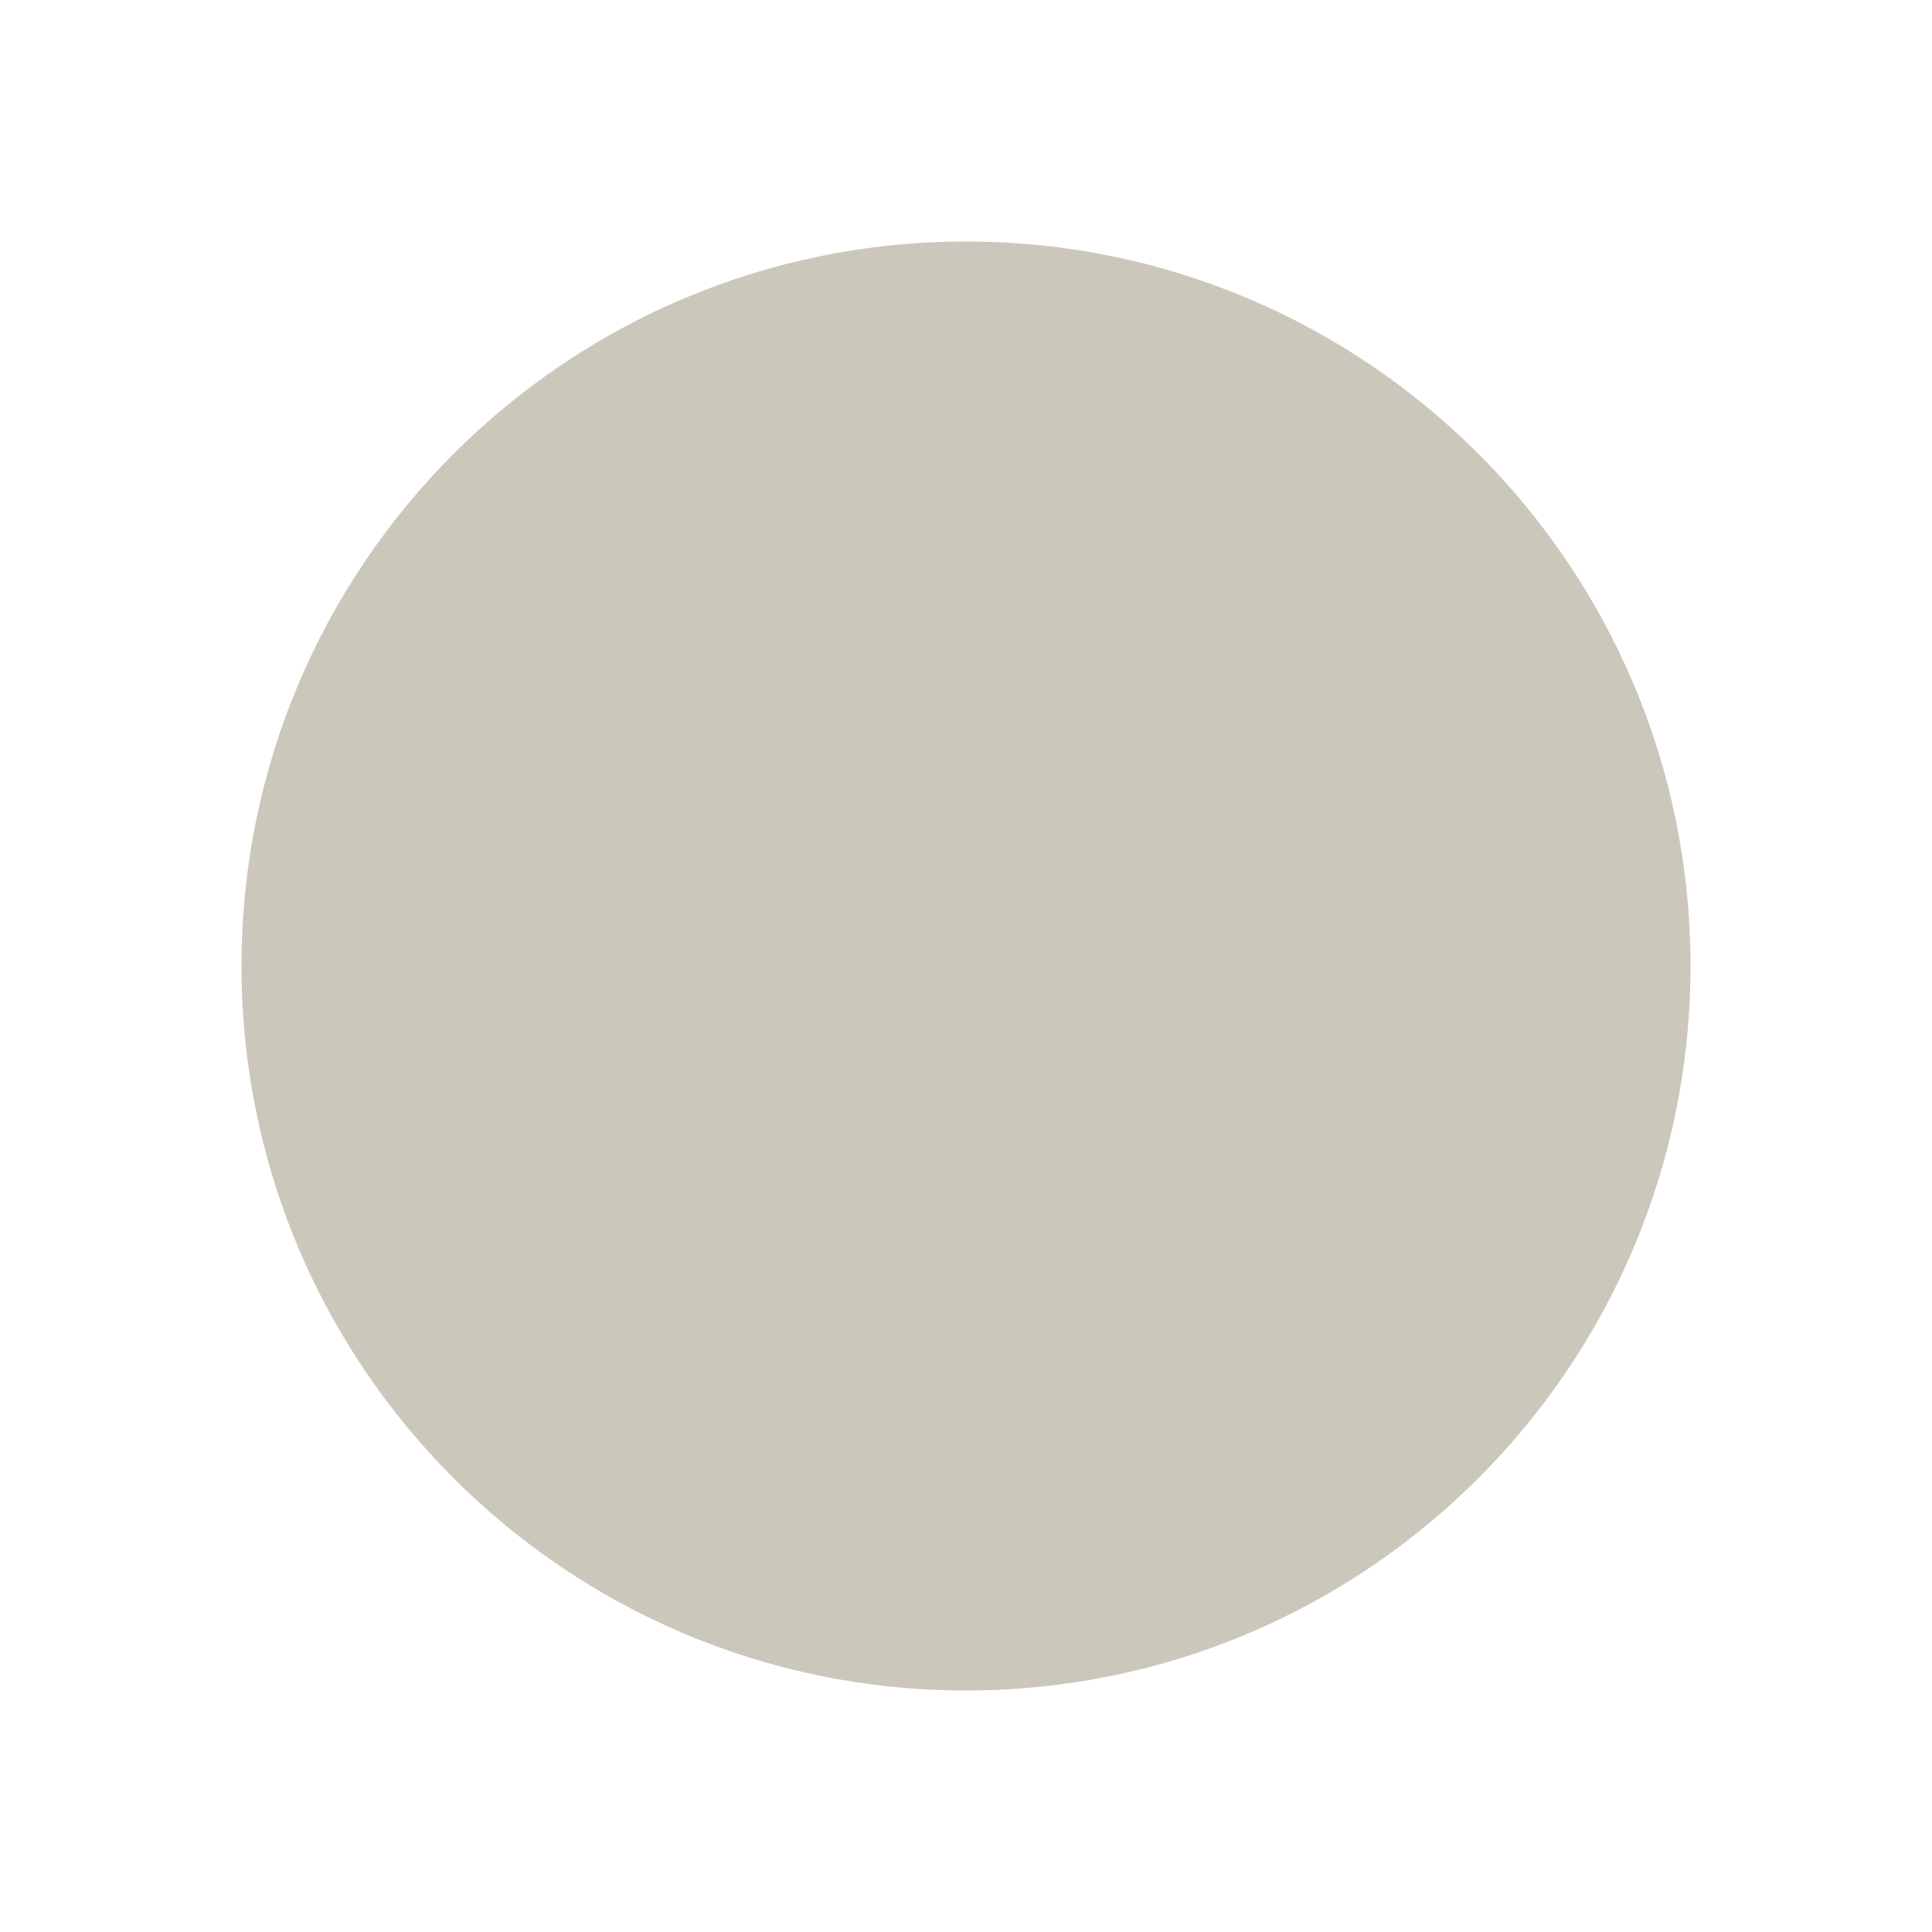
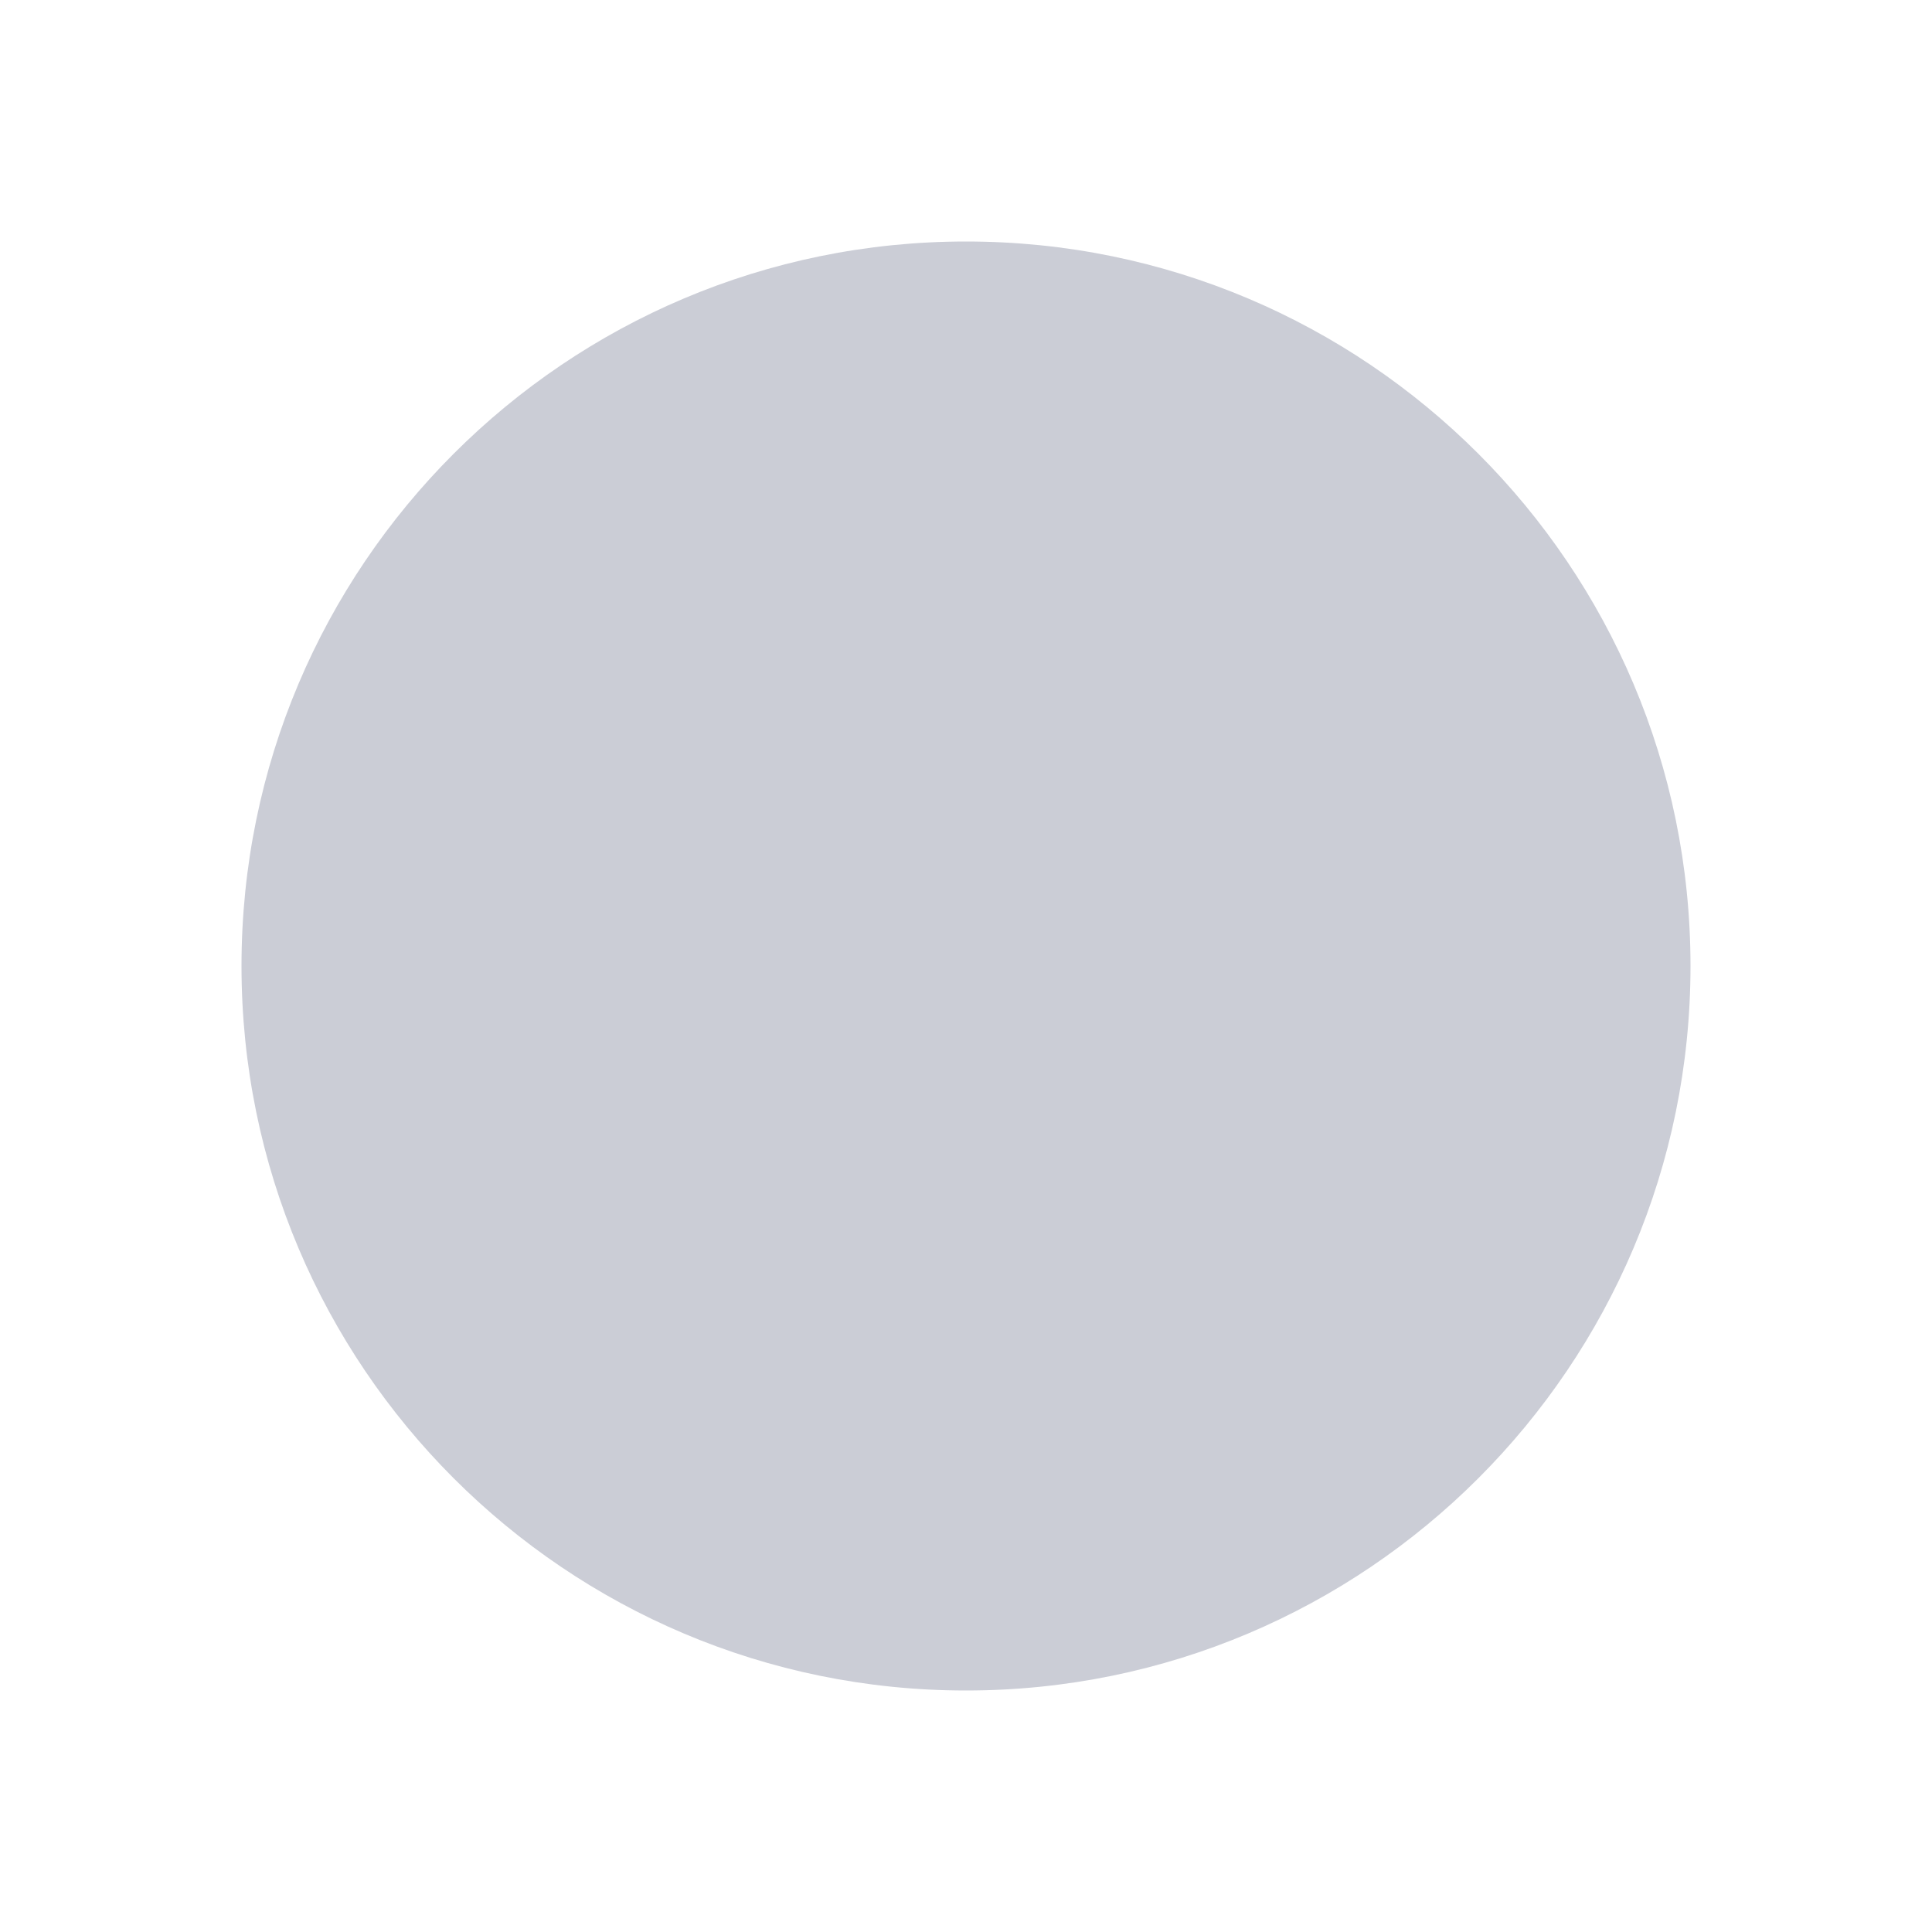
<svg xmlns="http://www.w3.org/2000/svg" viewBox="0 0 8 8" fill="none">
-   <circle cx="4" cy="4" r="3" fill="#CBC8BB" />
+   <circle cx="4" cy="4" r="3" fill="#cbcdd6" />
</svg>
